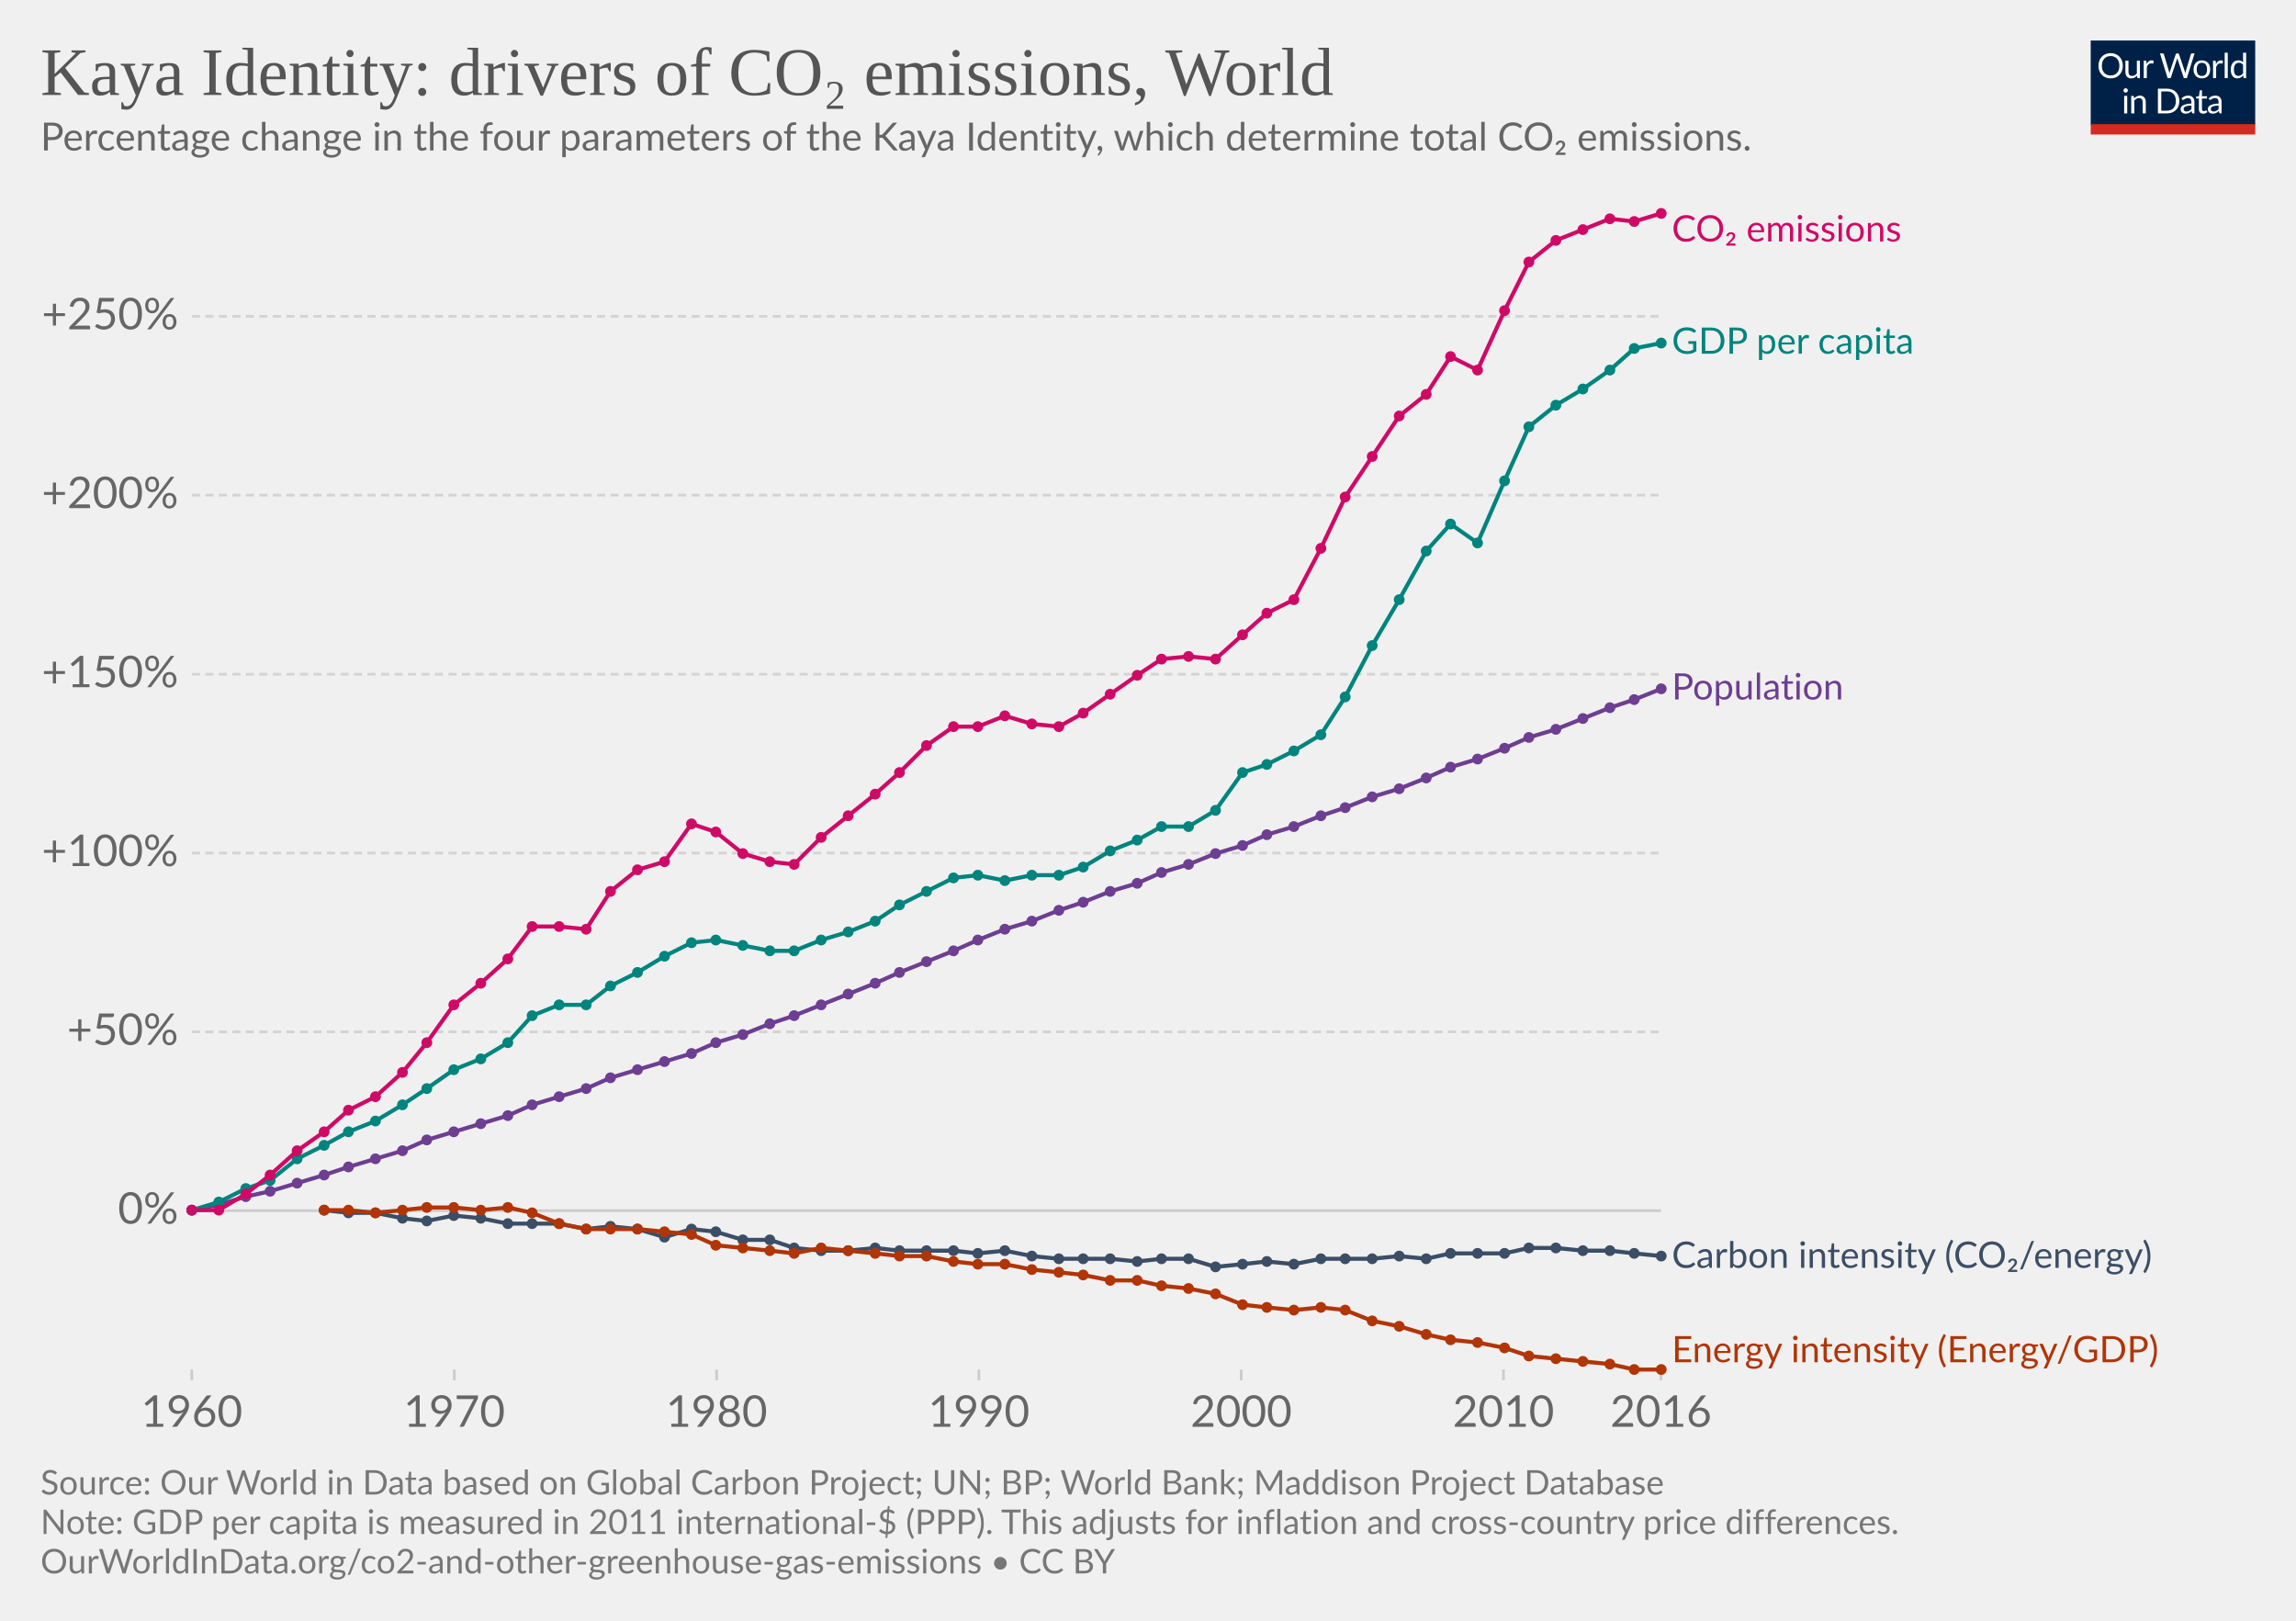
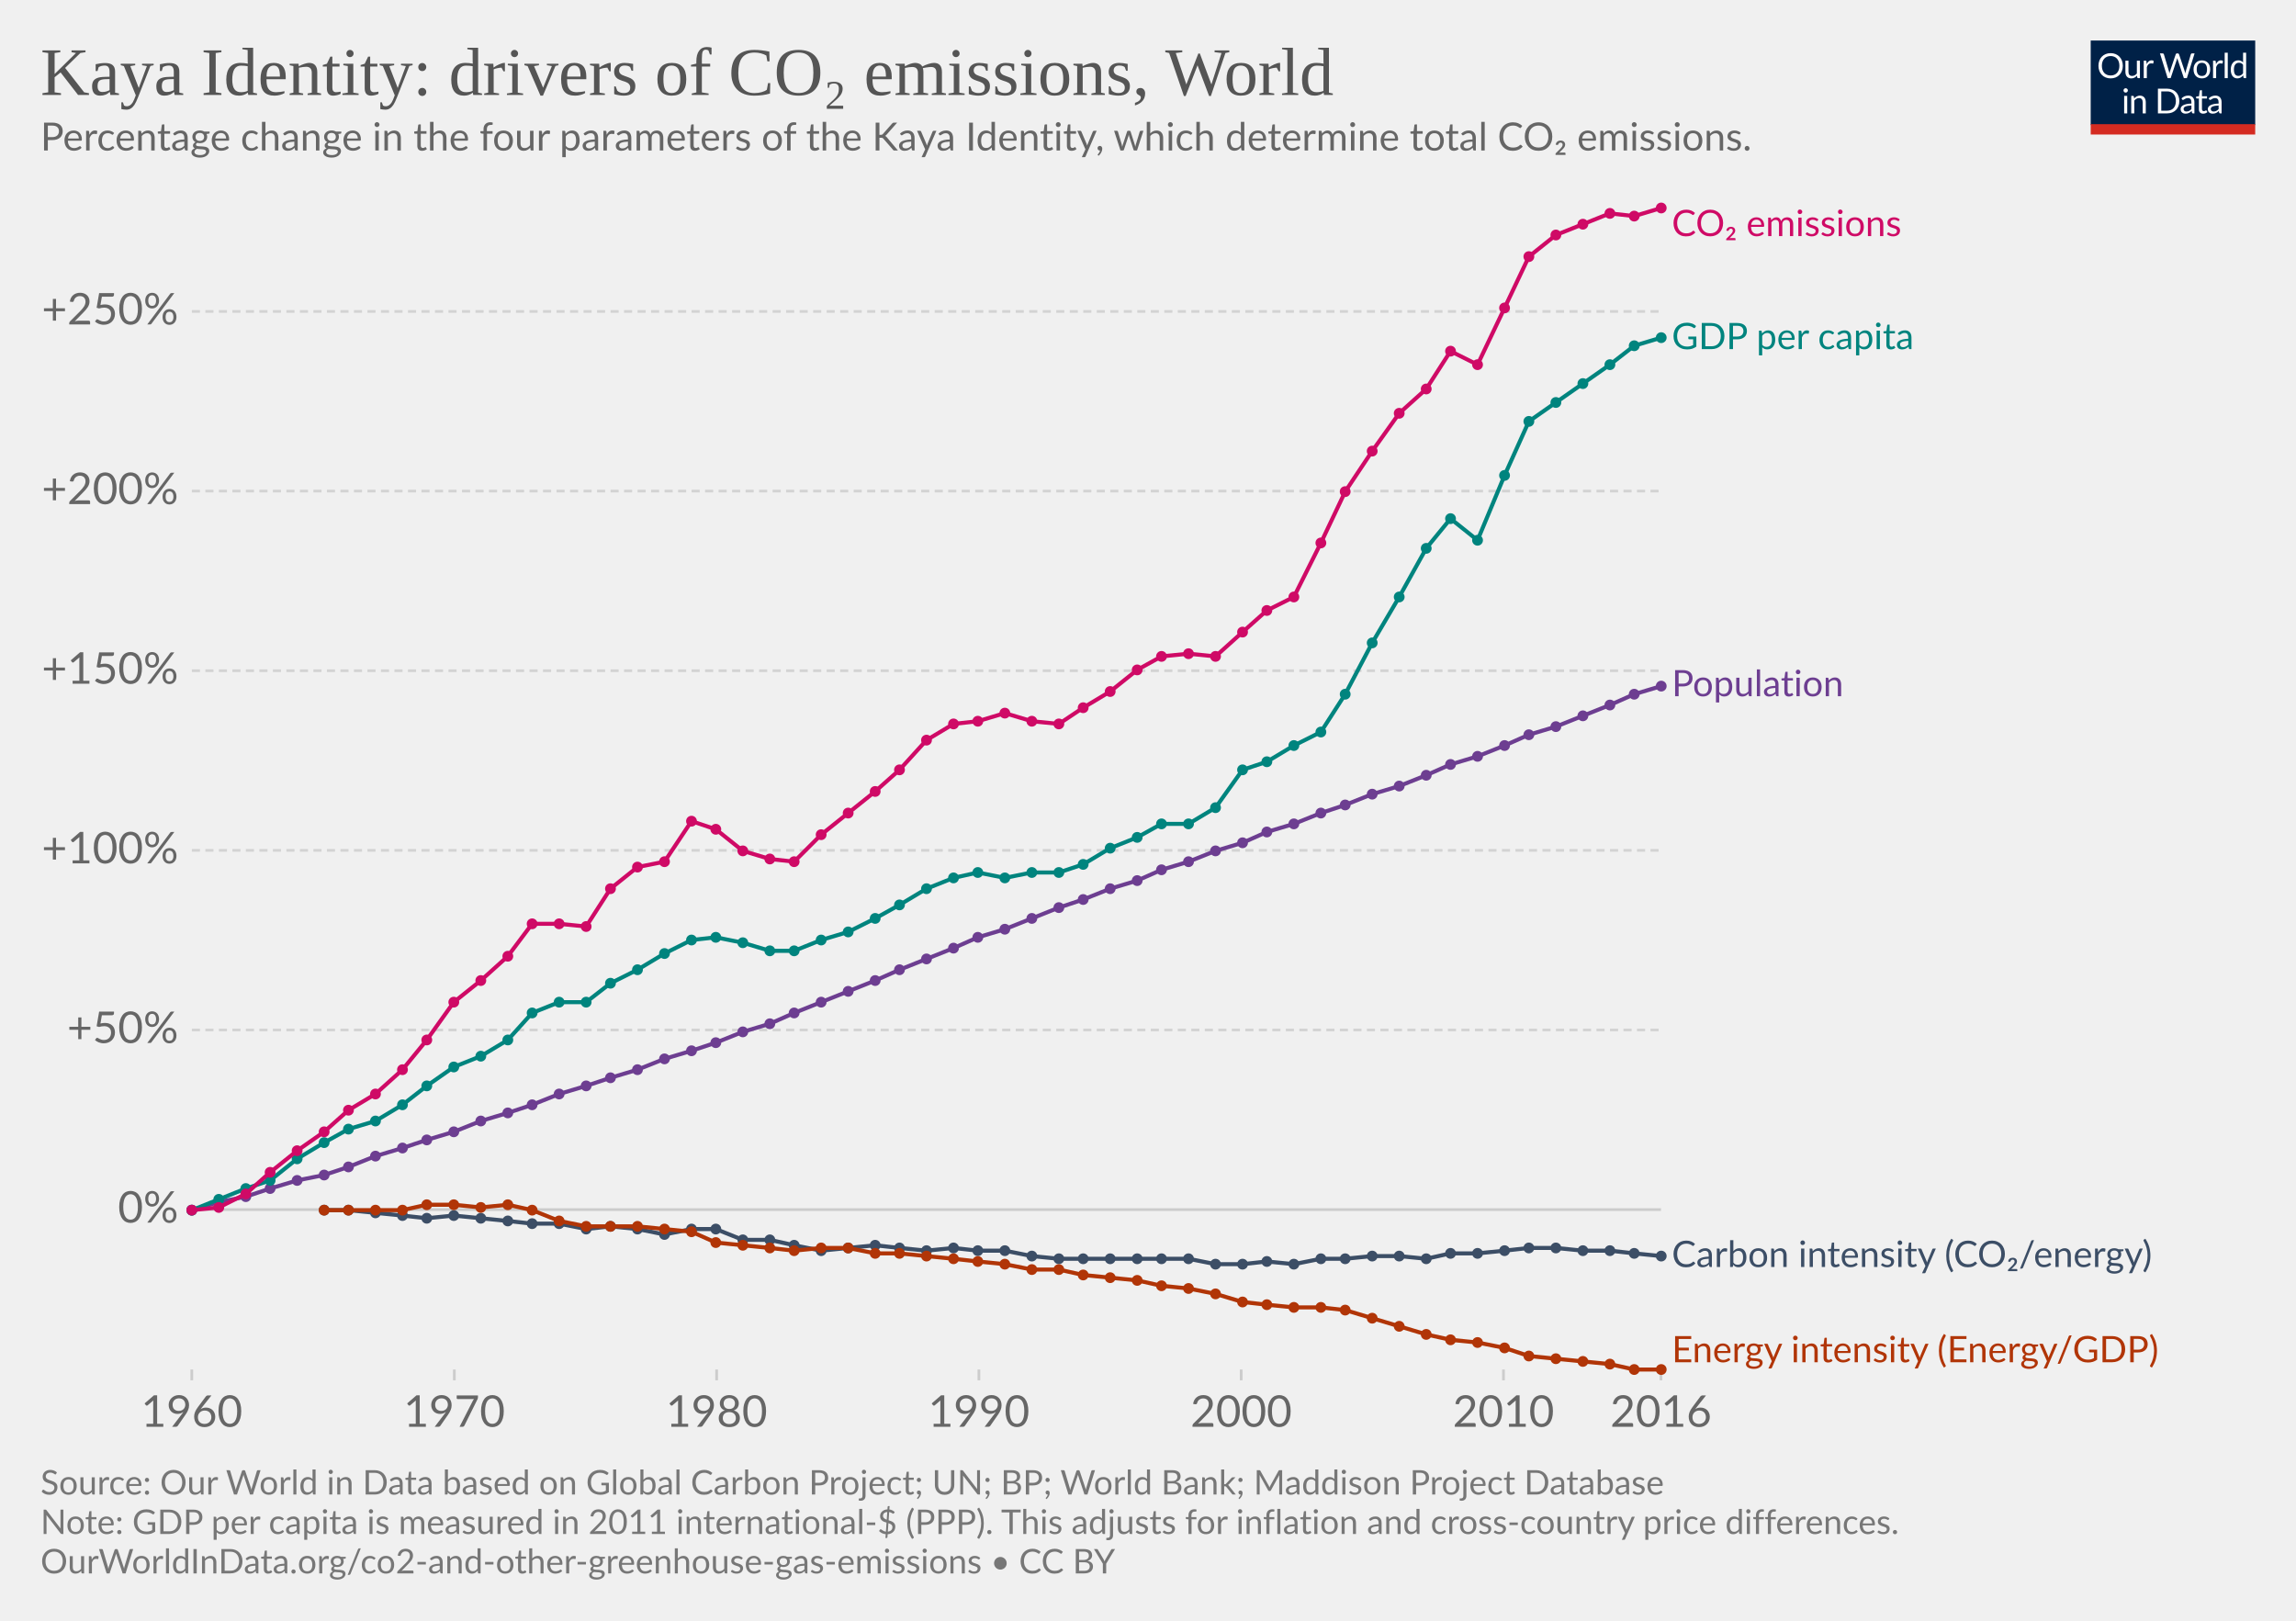
<svg xmlns="http://www.w3.org/2000/svg" version="1.1" style="background-color:#fff;-webkit-font-smoothing:antialiased" width="850" height="600" viewBox="0 0 850 600" font-family="Lato,'Helvetica Neue',Helvetica,Arial,sans-serif" font-size="18" text-rendering="optimizeLegibility">
  <g class="HeaderView">
    <g transform="matrix(.29 0 0 .29 774 15)">
      <svg width="210" height="120" viewBox="0 0 210 120" fill="none">
        <g clip-path="url(#clip0)">
          <path d="M0 0h210v107.89H0V0z" fill="#002147" />
          <path d="M40.98 32.25c0 2.36-.38 4.53-1.12 6.51a14.26 14.26 0 01-8.1 8.4c-1.9.78-4.02 1.17-6.34 1.17a16.6 16.6 0 01-6.33-1.17 14.31 14.31 0 01-8.08-8.4 18.29 18.29 0 01-1.12-6.51c0-2.36.38-4.53 1.12-6.5a14.32 14.32 0 018.07-8.44c1.92-.8 4.03-1.19 6.34-1.19 2.32 0 4.43.4 6.34 1.19 1.92.8 3.56 1.9 4.93 3.34a14.87 14.87 0 013.17 5.1 18.1 18.1 0 011.12 6.5zm-4.38 0c0-1.94-.26-3.68-.8-5.22a10.91 10.91 0 00-2.24-3.89 9.68 9.68 0 00-3.52-2.46 11.95 11.95 0 00-4.62-.86c-1.68 0-3.21.28-4.6.86a9.88 9.88 0 00-3.54 2.46 10.91 10.91 0 00-2.24 3.9c-.53 1.53-.8 3.27-.8 5.2 0 1.94.27 3.68.8 5.22a11.17 11.17 0 002.24 3.9 10.01 10.01 0 003.55 2.44c1.38.56 2.9.83 4.6.83 1.7 0 3.24-.27 4.61-.83a9.8 9.8 0 003.52-2.44 11.17 11.17 0 002.25-3.9c.53-1.54.8-3.28.8-5.21zm26.22-6.54V48H60.5c-.56 0-.9-.27-1.05-.81l-.31-2.4a12.45 12.45 0 01-3.26 2.6c-1.2.64-2.58.96-4.13.96-1.22 0-2.3-.2-3.24-.6a6.52 6.52 0 01-2.33-1.7 7.37 7.37 0 01-1.43-2.67c-.3-1.04-.46-2.2-.46-3.45V25.7h3.91v14.22c0 1.68.38 2.99 1.15 3.91.77.93 1.96 1.39 3.54 1.39 1.16 0 2.24-.27 3.23-.82a10.42 10.42 0 002.8-2.28V25.7h3.91zm8.61 4.47a9.94 9.94 0 012.6-3.56 5.64 5.64 0 013.76-1.3c.47 0 .92.05 1.34.15.44.1.83.27 1.17.49l-.3 2.92c-.09.37-.3.55-.66.55-.2 0-.5-.04-.9-.13a6.21 6.21 0 00-3.24.18c-.54.2-1.03.5-1.47.92-.42.4-.81.9-1.17 1.5-.33.58-.64 1.26-.92 2.02V48H67.7V25.71h2.25c.42 0 .72.08.88.25.16.16.27.44.33.83l.26 3.39zm61.16-13.7L122.75 48h-3.82l-7.99-24.05a21.95 21.95 0 01-.42-1.58 38.36 38.36 0 01-.44 1.58L102.05 48h-3.83L88.4 16.47h3.54c.38 0 .7.1.95.29.26.2.43.43.5.73l6.52 21.9c.1.4.2.83.28 1.28.1.46.2.94.29 1.46l.3-1.46c.12-.47.25-.9.38-1.27l7.41-21.91c.1-.25.26-.48.51-.69.27-.22.58-.33.95-.33h1.23c.38 0 .69.1.92.29.24.2.41.43.53.73l7.4 21.9a28.4 28.4 0 01.68 2.62 29.52 29.52 0 01.52-2.61l6.54-21.91c.07-.27.23-.5.48-.7.27-.21.58-.32.95-.32h3.32zm9.35 8.88c1.63 0 3.1.27 4.4.82a9.43 9.43 0 015.46 5.94c.5 1.4.74 2.98.74 4.73 0 1.76-.25 3.34-.74 4.75a9.43 9.43 0 01-5.46 5.92c-1.3.52-2.77.79-4.4.79-1.64 0-3.12-.27-4.44-.8a9.42 9.42 0 01-3.35-2.3c-.92-1-1.63-2.2-2.13-3.61-.49-1.41-.73-3-.73-4.75s.24-3.33.73-4.73c.5-1.43 1.2-2.64 2.13-3.63a9.4 9.4 0 013.35-2.31c1.32-.55 2.8-.82 4.44-.82zm0 19.89c2.2 0 3.84-.73 4.93-2.2 1.08-1.48 1.63-3.54 1.63-6.18 0-2.66-.55-4.72-1.63-6.2-1.09-1.49-2.73-2.23-4.93-2.23-1.12 0-2.09.2-2.93.57a5.7 5.7 0 00-2.06 1.65 7.5 7.5 0 00-1.24 2.67c-.26 1.04-.4 2.22-.4 3.54 0 2.64.55 4.7 1.64 6.18 1.1 1.47 2.76 2.2 4.99 2.2zm17.97-15.07a9.94 9.94 0 012.6-3.56 5.64 5.64 0 013.76-1.3c.47 0 .91.05 1.34.15.44.1.83.27 1.16.49l-.28 2.92c-.09.37-.31.55-.66.55-.2 0-.5-.04-.9-.13a6.2 6.2 0 00-3.24.18c-.54.2-1.03.5-1.47.92-.43.4-.82.9-1.17 1.5a13.1 13.1 0 00-.92 2.02V48h-3.94V25.71h2.24c.43 0 .72.08.88.25.17.16.28.44.33.83l.27 3.39zm15.04-14.59V48h-3.92V15.6h3.92zm19.55 15.43a6.22 6.22 0 00-2.38-2.05 6.7 6.7 0 00-2.86-.6c-2.07 0-3.66.75-4.77 2.23-1.12 1.48-1.68 3.6-1.68 6.33 0 1.46.13 2.7.38 3.74a7.29 7.29 0 001.1 2.56 4.35 4.35 0 001.78 1.45c.7.3 1.5.46 2.4.46 1.29 0 2.41-.3 3.36-.88a9.6 9.6 0 002.67-2.49V31.02zm3.91-15.43V48h-2.33c-.56 0-.9-.27-1.06-.81l-.35-2.71a12.13 12.13 0 01-3.25 2.77 8.28 8.28 0 01-4.23 1.06 7.31 7.31 0 01-6.14-2.9c-.73-.96-1.3-2.15-1.69-3.57a18.35 18.35 0 01.07-9.48 11.29 11.29 0 011.89-3.7 8.7 8.7 0 017.06-3.34 7.96 7.96 0 016.12 2.62V15.59h3.91zM46.61 70.71V93H42.7V70.71h3.91zm.84-7c0 .39-.08.75-.24 1.09a2.81 2.81 0 01-1.52 1.47 2.67 2.67 0 01-2.16 0 2.9 2.9 0 01-1.45-1.47 2.67 2.67 0 010-2.16c.15-.35.35-.65.6-.9.25-.27.53-.47.85-.62a2.67 2.67 0 012.16 0c.35.15.65.35.9.62.27.25.47.55.62.9.16.34.24.7.24 1.08zm7.97 10.24c.49-.54 1-1.04 1.54-1.48a9.85 9.85 0 013.66-1.84 8.96 8.96 0 015.43.35c.94.4 1.72.97 2.33 1.71a7.36 7.36 0 011.43 2.67c.32 1.04.49 2.19.49 3.45V93h-3.94V78.81c0-1.69-.4-3-1.17-3.92-.76-.93-1.93-1.4-3.5-1.4a6.6 6.6 0 00-3.25.83c-1 .56-1.92 1.31-2.77 2.27V93h-3.94V70.71h2.35c.56 0 .9.28 1.04.82l.3 2.42zm57.7 3.3c0 2.36-.37 4.5-1.11 6.44a14.3 14.3 0 01-3.17 4.98 14.1 14.1 0 01-4.93 3.2c-1.9.76-4.02 1.13-6.33 1.13H85.8V61.47h11.77c2.31 0 4.42.39 6.33 1.15a13.8 13.8 0 018.1 8.18 17.75 17.75 0 011.12 6.45zm-4.37 0c0-1.94-.26-3.67-.8-5.2a10.94 10.94 0 00-2.23-3.87 9.57 9.57 0 00-3.53-2.42 12.23 12.23 0 00-4.61-.83h-7.5v24.62h7.5c1.7 0 3.24-.28 4.61-.84a9.7 9.7 0 003.53-2.4 10.94 10.94 0 002.24-3.87c.53-1.53.8-3.26.8-5.2zm19.8 5.72c-1.8.06-3.34.2-4.62.44-1.26.22-2.3.51-3.1.88-.8.36-1.37.8-1.74 1.3-.35.5-.53 1.05-.53 1.67 0 .58.1 1.1.3 1.52a3 3 0 00.76 1.05c.34.27.73.46 1.17.6.45.11.94.17 1.45.17a7.28 7.28 0 003.5-.81 11.95 11.95 0 002.82-2.2v-4.62zm-12.65-9.11a12.73 12.73 0 013.98-2.66c1.43-.59 3-.88 4.73-.88 1.25 0 2.36.2 3.33.61a6.81 6.81 0 013.94 4.38c.33 1.04.5 2.19.5 3.43V93h-1.74a1.8 1.8 0 01-.88-.18c-.2-.13-.36-.38-.48-.74l-.44-2.12c-.59.55-1.16 1.03-1.72 1.46a9.48 9.48 0 01-3.74 1.7c-.69.15-1.46.23-2.3.23-.87 0-1.69-.12-2.45-.35a5.34 5.34 0 01-3.34-2.93 6.64 6.64 0 01-.49-2.64c0-.88.25-1.72.73-2.53a6.33 6.33 0 012.35-2.17c1.09-.63 2.5-1.15 4.25-1.54 1.75-.41 3.89-.65 6.42-.7v-1.75c0-1.73-.37-3.03-1.12-3.91-.75-.9-1.84-1.34-3.28-1.34-.97 0-1.78.12-2.44.37-.64.23-1.2.5-1.7.81l-1.23.82c-.33.23-.67.35-1 .35-.27 0-.5-.07-.69-.2a2.1 2.1 0 01-.48-.53l-.7-1.25zm27.67 19.5c-1.76 0-3.12-.5-4.07-1.48-.94-.98-1.41-2.4-1.41-4.25V74h-2.68a.9.9 0 01-.6-.2c-.16-.14-.24-.36-.24-.66v-1.56l3.65-.46.9-6.89a.9.9 0 01.29-.52.88.88 0 01.62-.22H142v7.67h6.44V74H142v13.38c0 .94.22 1.63.68 2.09.45.45 1.04.68 1.76.68a3.21 3.21 0 001.85-.53l.55-.35c.16-.12.3-.18.41-.18.2 0 .4.13.55.38l1.15 1.87a7.45 7.45 0 01-2.44 1.5c-.96.35-1.94.52-2.95.52zm19.68-10.4c-1.8.07-3.34.21-4.62.45-1.26.22-2.3.51-3.1.88-.8.36-1.37.8-1.74 1.3-.35.5-.53 1.05-.53 1.67 0 .58.1 1.1.3 1.52.18.42.44.77.76 1.05.34.27.73.46 1.17.6.45.11.94.17 1.45.17a7.3 7.3 0 003.5-.81 12.04 12.04 0 002.82-2.2v-4.62zm-12.65-9.1a12.72 12.72 0 013.99-2.66c1.42-.59 3-.88 4.72-.88 1.25 0 2.36.2 3.33.61a6.81 6.81 0 013.94 4.38c.33 1.04.5 2.19.5 3.43V93h-1.74a1.8 1.8 0 01-.88-.18c-.2-.13-.36-.38-.48-.74l-.44-2.12c-.59.55-1.16 1.03-1.72 1.46a9.48 9.48 0 01-3.74 1.7c-.69.15-1.46.23-2.3.23-.87 0-1.69-.12-2.45-.35a5.33 5.33 0 01-3.34-2.93 6.62 6.62 0 01-.49-2.64c0-.88.25-1.72.73-2.53a6.33 6.33 0 012.35-2.17c1.09-.63 2.5-1.15 4.25-1.54a31.2 31.2 0 016.42-.7v-1.75c0-1.73-.37-3.03-1.12-3.91-.75-.9-1.84-1.34-3.28-1.34-.97 0-1.78.12-2.44.37-.64.23-1.2.5-1.7.81-.46.3-.87.57-1.22.82-.34.23-.68.35-1.02.35-.26 0-.49-.07-.68-.2a1.88 1.88 0 01-.48-.53l-.7-1.25z" fill="#fff" />
          <path fill="#D42B21" d="M0 106.79h210V120H0z" />
        </g>
        <defs>
          <clipPath id="clip0">
            <path fill="#fff" d="M0 0h210v120H0z" />
          </clipPath>
        </defs>
      </svg>
    </g>
-     <a href="https://ourworldindata.org/grapher/kaya-identity-co2" target="_blank" font-family="&quot;Playfair Display&quot;,Georgia,&quot;Times New Roman&quot;,serif">
+     <a href="https://ourworldindata.org/grapher/kaya-identity-co2?time=earliest..latest" target="_blank" rel="noopener" font-family="&quot;Playfair Display&quot;,Georgia,&quot;Times New Roman&quot;,serif">
      <text font-size="25.2" x="15" y="35.2" fill="#555">
        <tspan x="15" y="35.16">Kaya Identity: drivers of CO₂ emissions, World</tspan>
      </text>
    </a>
    <text font-size="14.4" x="15" y="55.7" fill="#666">
      <tspan x="15" y="55.72">Percentage change in the four parameters of the Kaya Identity, which determine total CO₂ emissions.</tspan>
    </text>
  </g>
  <g class="LineChart">
    <defs>
      <clipPath id="a">
-         <path d="M61.03 0h830v899.2h-830z" />
+         <path d="M61.03 0h830v903.2h-830z" />
      </clipPath>
    </defs>
-     <g class="AxisBoxView">
+     <g class="DualAxisView">
      <g class="HorizontalAxis">
        <path stroke="#ccc" d="M71 507v4M168.2 507v4M265.3 507v4M362.4 507v4M459.5 507v4M556.6 507v4M614.9 507v4" />
        <text x="71" y="528.2" fill="#666" text-anchor="middle" font-size="16.2">1960</text>
        <text x="168.2" y="528.2" fill="#666" text-anchor="middle" font-size="16.2">1970</text>
        <text x="265.3" y="528.2" fill="#666" text-anchor="middle" font-size="16.2">1980</text>
        <text x="362.4" y="528.2" fill="#666" text-anchor="middle" font-size="16.2">1990</text>
        <text x="459.5" y="528.2" fill="#666" text-anchor="middle" font-size="16.2">2000</text>
        <text x="556.6" y="528.2" fill="#666" text-anchor="middle" font-size="16.2">2010</text>
        <text x="614.9" y="528.2" fill="#666" text-anchor="middle" font-size="16.2">2016</text>
      </g>
      <g class="VerticalAxis" fill="#666" dominant-baseline="middle" text-anchor="end" font-size="16.2">
-         <text x="66.03" y="448.2">0%</text>
-         <text x="66.03" y="382">+50%</text>
-         <text x="66.03" y="315.8">+100%</text>
-         <text x="66.03" y="249.6">+150%</text>
-         <text x="66.03" y="183.3">+200%</text>
-         <text x="66.03" y="117.1">+250%</text>
+         <text x="66.03" y="447.8">0%</text>
+         <text x="66.03" y="381.3">+50%</text>
+         <text x="66.03" y="314.8">+100%</text>
+         <text x="66.03" y="248.3">+150%</text>
+         <text x="66.03" y="181.8">+200%</text>
+         <text x="66.03" y="115.3">+250%</text>
      </g>
      <g class="AxisGridLines horizontalLines">
-         <path stroke="#ccc" d="M71.03 448.2h543.88" />
-         <path stroke="#d3d3d3" stroke-dasharray="3,2" d="M71.03 382h543.88M71.03 315.8h543.88M71.03 249.6h543.88M71.03 183.3h543.88M71.03 117.1h543.88" />
+         <path stroke="#ccc" d="M71.03 447.8h543.88" />
+         <path stroke="#d3d3d3" stroke-dasharray="3,2" d="M71.03 381.3h543.88M71.03 314.8h543.88M71.03 248.3h543.88M71.03 181.8h543.88M71.03 115.3h543.88" />
      </g>
    </g>
    <g clip-path="url(#a)">
-       <g class="HeightedLegend" cursor="default">
+       <g class="LineLabels" cursor="default">
        <g class="legendMark">
-           <text font-size="13.5" x="618.9" y="89.4" fill="#CF0A66">
-             <tspan x="618.91" y="89.4">CO₂ emissions</tspan>
+           <text font-size="13.5" x="618.9" y="87.4" fill="#CF0A66">
+             <tspan x="618.91" y="87.4">CO₂ emissions</tspan>
          </text>
        </g>
        <g class="legendMark">
-           <text font-size="13.5" x="618.9" y="131" fill="#00847E">
-             <tspan x="618.91" y="130.95">GDP per capita</tspan>
+           <text font-size="13.5" x="618.9" y="129.3" fill="#00847E">
+             <tspan x="618.91" y="129.25">GDP per capita</tspan>
          </text>
        </g>
        <g class="legendMark">
-           <text font-size="13.5" x="618.9" y="258.9" fill="#6D3E91">
-             <tspan x="618.91" y="258.95">Population</tspan>
+           <text font-size="13.5" x="618.9" y="257.8" fill="#6D3E91">
+             <tspan x="618.91" y="257.75">Population</tspan>
          </text>
        </g>
        <g class="legendMark">
-           <text font-size="13.5" x="618.9" y="469.4" fill="#3C4E66">
-             <tspan x="618.91" y="469.35">Carbon intensity (CO₂/energy)</tspan>
+           <text font-size="13.5" x="618.9" y="469.1" fill="#3C4E66">
+             <tspan x="618.91" y="469.05">Carbon intensity (CO₂/energy)</tspan>
          </text>
        </g>
        <g class="legendMark">
          <text font-size="13.5" x="618.9" y="504.3" fill="#B13507">
            <tspan x="618.91" y="504.3">Energy intensity (Energy/GDP)</tspan>
          </text>
        </g>
      </g>
      <g class="Lines">
        <g class="key-World_0">
-           <path stroke="#6D3E91" stroke-linecap="round" d="M71 448l10-2 10-3 9-2 10-3 10-3 9-3 10-3 10-3 9-4 10-3 10-3 10-3 9-4 10-3 10-3 9-4 10-3 10-3 10-3 9-4 10-3 10-4 9-3 10-4 10-4 10-4 9-4 10-4 10-4 9-4 10-4 10-3 10-4 9-3 10-4 10-3 9-4 10-3 10-4 10-3 9-4 10-3 10-4 9-3 10-4 10-3 10-4 9-4 10-3 10-4 9-4 10-3 10-4 10-4 9-3 10-4" fill="none" stroke-width="1.5" />
+           <path stroke="#6D3E91" stroke-linecap="round" d="M71 448l10-3 10-2 9-3 10-3 10-2 9-3 10-4 10-3 9-3 10-3 10-4 10-3 9-3 10-4 10-3 9-3 10-3 10-4 10-3 9-3 10-4 10-3 9-4 10-4 10-4 10-4 9-4 10-4 10-4 9-4 10-3 10-4 10-4 9-3 10-4 10-3 9-4 10-3 10-4 10-3 9-4 10-3 10-4 9-3 10-4 10-3 10-4 9-4 10-3 10-4 9-4 10-3 10-4 10-4 9-4 10-3" fill="none" stroke-width="1.5" />
          <g fill="#6D3E91">
            <circle cx="71" cy="448" r="2" />
-             <circle cx="81" cy="446" r="2" />
+             <circle cx="81" cy="445" r="2" />
            <circle cx="91" cy="443" r="2" />
-             <circle cx="100" cy="441" r="2" />
-             <circle cx="110" cy="438" r="2" />
+             <circle cx="100" cy="440" r="2" />
+             <circle cx="110" cy="437" r="2" />
            <circle cx="120" cy="435" r="2" />
            <circle cx="129" cy="432" r="2" />
-             <circle cx="139" cy="429" r="2" />
-             <circle cx="149" cy="426" r="2" />
+             <circle cx="139" cy="428" r="2" />
+             <circle cx="149" cy="425" r="2" />
            <circle cx="158" cy="422" r="2" />
            <circle cx="168" cy="419" r="2" />
-             <circle cx="178" cy="416" r="2" />
-             <circle cx="188" cy="413" r="2" />
+             <circle cx="178" cy="415" r="2" />
+             <circle cx="188" cy="412" r="2" />
            <circle cx="197" cy="409" r="2" />
-             <circle cx="207" cy="406" r="2" />
-             <circle cx="217" cy="403" r="2" />
+             <circle cx="207" cy="405" r="2" />
+             <circle cx="217" cy="402" r="2" />
            <circle cx="226" cy="399" r="2" />
            <circle cx="236" cy="396" r="2" />
-             <circle cx="246" cy="393" r="2" />
-             <circle cx="256" cy="390" r="2" />
+             <circle cx="246" cy="392" r="2" />
+             <circle cx="256" cy="389" r="2" />
            <circle cx="265" cy="386" r="2" />
-             <circle cx="275" cy="383" r="2" />
+             <circle cx="275" cy="382" r="2" />
            <circle cx="285" cy="379" r="2" />
-             <circle cx="294" cy="376" r="2" />
-             <circle cx="304" cy="372" r="2" />
-             <circle cx="314" cy="368" r="2" />
-             <circle cx="324" cy="364" r="2" />
-             <circle cx="333" cy="360" r="2" />
-             <circle cx="343" cy="356" r="2" />
-             <circle cx="353" cy="352" r="2" />
-             <circle cx="362" cy="348" r="2" />
+             <circle cx="294" cy="375" r="2" />
+             <circle cx="304" cy="371" r="2" />
+             <circle cx="314" cy="367" r="2" />
+             <circle cx="324" cy="363" r="2" />
+             <circle cx="333" cy="359" r="2" />
+             <circle cx="343" cy="355" r="2" />
+             <circle cx="353" cy="351" r="2" />
+             <circle cx="362" cy="347" r="2" />
            <circle cx="372" cy="344" r="2" />
-             <circle cx="382" cy="341" r="2" />
-             <circle cx="392" cy="337" r="2" />
-             <circle cx="401" cy="334" r="2" />
-             <circle cx="411" cy="330" r="2" />
-             <circle cx="421" cy="327" r="2" />
-             <circle cx="430" cy="323" r="2" />
-             <circle cx="440" cy="320" r="2" />
-             <circle cx="450" cy="316" r="2" />
-             <circle cx="460" cy="313" r="2" />
-             <circle cx="469" cy="309" r="2" />
-             <circle cx="479" cy="306" r="2" />
-             <circle cx="489" cy="302" r="2" />
-             <circle cx="498" cy="299" r="2" />
-             <circle cx="508" cy="295" r="2" />
-             <circle cx="518" cy="292" r="2" />
-             <circle cx="528" cy="288" r="2" />
-             <circle cx="537" cy="284" r="2" />
-             <circle cx="547" cy="281" r="2" />
-             <circle cx="557" cy="277" r="2" />
-             <circle cx="566" cy="273" r="2" />
-             <circle cx="576" cy="270" r="2" />
-             <circle cx="586" cy="266" r="2" />
-             <circle cx="596" cy="262" r="2" />
-             <circle cx="605" cy="259" r="2" />
-             <circle cx="615" cy="255" r="2" />
+             <circle cx="382" cy="340" r="2" />
+             <circle cx="392" cy="336" r="2" />
+             <circle cx="401" cy="333" r="2" />
+             <circle cx="411" cy="329" r="2" />
+             <circle cx="421" cy="326" r="2" />
+             <circle cx="430" cy="322" r="2" />
+             <circle cx="440" cy="319" r="2" />
+             <circle cx="450" cy="315" r="2" />
+             <circle cx="460" cy="312" r="2" />
+             <circle cx="469" cy="308" r="2" />
+             <circle cx="479" cy="305" r="2" />
+             <circle cx="489" cy="301" r="2" />
+             <circle cx="498" cy="298" r="2" />
+             <circle cx="508" cy="294" r="2" />
+             <circle cx="518" cy="291" r="2" />
+             <circle cx="528" cy="287" r="2" />
+             <circle cx="537" cy="283" r="2" />
+             <circle cx="547" cy="280" r="2" />
+             <circle cx="557" cy="276" r="2" />
+             <circle cx="566" cy="272" r="2" />
+             <circle cx="576" cy="269" r="2" />
+             <circle cx="586" cy="265" r="2" />
+             <circle cx="596" cy="261" r="2" />
+             <circle cx="605" cy="257" r="2" />
+             <circle cx="615" cy="254" r="2" />
          </g>
        </g>
        <g class="key-World_1">
-           <path stroke="#3C4E66" stroke-linecap="round" d="M120 448l9 1h10l10 2 9 1 10-2 10 1 10 2h19l10 2 9-1 10 1 10 3 10-3 9 1 10 3h10l9 3 10 1h10l10-1 9 1h20l9 1 10-1 10 2 10 1h19l10 1 9-1h10l10 3 10-1 9-1 10 1 10-2h19l10-1 10 1 9-2h20l9-2h10l10 1h10l9 1 10 1" fill="none" stroke-width="1.5" />
+           <path stroke="#3C4E66" stroke-linecap="round" d="M120 448h9l10 1 10 1 9 1 10-1 10 1 10 1 9 1h10l10 2 9-1 10 1 10 2 10-2h9l10 4h10l9 2 10 2 10-1 10-1 9 1 10 1 10-1 9 1h10l10 2 10 1h48l10 2h10l9-1 10 1 10-2h9l10-1h10l10 1 9-2h10l10-1 9-1h10l10 1h10l9 1 10 1" fill="none" stroke-width="1.5" />
          <g fill="#3C4E66">
            <circle cx="120" cy="448" r="2" />
-             <circle cx="129" cy="449" r="2" />
+             <circle cx="129" cy="448" r="2" />
            <circle cx="139" cy="449" r="2" />
-             <circle cx="149" cy="451" r="2" />
-             <circle cx="158" cy="452" r="2" />
+             <circle cx="149" cy="450" r="2" />
+             <circle cx="158" cy="451" r="2" />
            <circle cx="168" cy="450" r="2" />
            <circle cx="178" cy="451" r="2" />
-             <circle cx="188" cy="453" r="2" />
+             <circle cx="188" cy="452" r="2" />
            <circle cx="197" cy="453" r="2" />
            <circle cx="207" cy="453" r="2" />
            <circle cx="217" cy="455" r="2" />
            <circle cx="226" cy="454" r="2" />
            <circle cx="236" cy="455" r="2" />
-             <circle cx="246" cy="458" r="2" />
+             <circle cx="246" cy="457" r="2" />
            <circle cx="256" cy="455" r="2" />
-             <circle cx="265" cy="456" r="2" />
+             <circle cx="265" cy="455" r="2" />
            <circle cx="275" cy="459" r="2" />
            <circle cx="285" cy="459" r="2" />
-             <circle cx="294" cy="462" r="2" />
+             <circle cx="294" cy="461" r="2" />
            <circle cx="304" cy="463" r="2" />
-             <circle cx="314" cy="463" r="2" />
-             <circle cx="324" cy="462" r="2" />
-             <circle cx="333" cy="463" r="2" />
+             <circle cx="314" cy="462" r="2" />
+             <circle cx="324" cy="461" r="2" />
+             <circle cx="333" cy="462" r="2" />
            <circle cx="343" cy="463" r="2" />
-             <circle cx="353" cy="463" r="2" />
-             <circle cx="362" cy="464" r="2" />
+             <circle cx="353" cy="462" r="2" />
+             <circle cx="362" cy="463" r="2" />
            <circle cx="372" cy="463" r="2" />
            <circle cx="382" cy="465" r="2" />
            <circle cx="392" cy="466" r="2" />
            <circle cx="401" cy="466" r="2" />
            <circle cx="411" cy="466" r="2" />
-             <circle cx="421" cy="467" r="2" />
+             <circle cx="421" cy="466" r="2" />
            <circle cx="430" cy="466" r="2" />
            <circle cx="440" cy="466" r="2" />
-             <circle cx="450" cy="469" r="2" />
+             <circle cx="450" cy="468" r="2" />
            <circle cx="460" cy="468" r="2" />
            <circle cx="469" cy="467" r="2" />
            <circle cx="479" cy="468" r="2" />
            <circle cx="489" cy="466" r="2" />
            <circle cx="498" cy="466" r="2" />
-             <circle cx="508" cy="466" r="2" />
+             <circle cx="508" cy="465" r="2" />
            <circle cx="518" cy="465" r="2" />
            <circle cx="528" cy="466" r="2" />
            <circle cx="537" cy="464" r="2" />
            <circle cx="547" cy="464" r="2" />
-             <circle cx="557" cy="464" r="2" />
+             <circle cx="557" cy="463" r="2" />
            <circle cx="566" cy="462" r="2" />
            <circle cx="576" cy="462" r="2" />
            <circle cx="586" cy="463" r="2" />
            <circle cx="596" cy="463" r="2" />
            <circle cx="605" cy="464" r="2" />
            <circle cx="615" cy="465" r="2" />
          </g>
        </g>
        <g class="key-World_2">
-           <path stroke="#00847E" stroke-linecap="round" d="M71 448l10-3 10-5 9-3 10-8 10-5 9-5 10-4 10-6 9-6 10-7 10-4 10-6 9-10 10-4h10l9-7 10-5 10-6 10-5 9-1 10 2 10 2h9l10-4 10-3 10-4 9-6 10-5 10-5 9-1 10 2 10-2h10l9-3 10-6 10-4 9-5h10l10-6 10-14 9-3 10-5 10-6 9-14 10-19 10-17 10-18 9-10 10 7 10-23 9-20 10-8 10-6 10-7 9-8 10-2" fill="none" stroke-width="1.5" />
+           <path stroke="#00847E" stroke-linecap="round" d="M71 448l10-4 10-4 9-3 10-8 10-6 9-5 10-3 10-6 9-7 10-7 10-4 10-6 9-10 10-4h10l9-7 10-5 10-6 10-5 9-1 10 2 10 3h9l10-4 10-3 10-5 9-5 10-6 10-4 9-2 10 2 10-2h10l9-3 10-6 10-4 9-5h10l10-6 10-14 9-3 10-6 10-5 9-14 10-19 10-17 10-18 9-11 10 8 10-24 9-20 10-7 10-7 10-7 9-7 10-3" fill="none" stroke-width="1.5" />
          <g fill="#00847E">
            <circle cx="71" cy="448" r="2" />
-             <circle cx="81" cy="445" r="2" />
+             <circle cx="81" cy="444" r="2" />
            <circle cx="91" cy="440" r="2" />
            <circle cx="100" cy="437" r="2" />
            <circle cx="110" cy="429" r="2" />
-             <circle cx="120" cy="424" r="2" />
-             <circle cx="129" cy="419" r="2" />
+             <circle cx="120" cy="423" r="2" />
+             <circle cx="129" cy="418" r="2" />
            <circle cx="139" cy="415" r="2" />
            <circle cx="149" cy="409" r="2" />
-             <circle cx="158" cy="403" r="2" />
-             <circle cx="168" cy="396" r="2" />
-             <circle cx="178" cy="392" r="2" />
-             <circle cx="188" cy="386" r="2" />
-             <circle cx="197" cy="376" r="2" />
-             <circle cx="207" cy="372" r="2" />
-             <circle cx="217" cy="372" r="2" />
-             <circle cx="226" cy="365" r="2" />
-             <circle cx="236" cy="360" r="2" />
-             <circle cx="246" cy="354" r="2" />
-             <circle cx="256" cy="349" r="2" />
-             <circle cx="265" cy="348" r="2" />
-             <circle cx="275" cy="350" r="2" />
+             <circle cx="158" cy="402" r="2" />
+             <circle cx="168" cy="395" r="2" />
+             <circle cx="178" cy="391" r="2" />
+             <circle cx="188" cy="385" r="2" />
+             <circle cx="197" cy="375" r="2" />
+             <circle cx="207" cy="371" r="2" />
+             <circle cx="217" cy="371" r="2" />
+             <circle cx="226" cy="364" r="2" />
+             <circle cx="236" cy="359" r="2" />
+             <circle cx="246" cy="353" r="2" />
+             <circle cx="256" cy="348" r="2" />
+             <circle cx="265" cy="347" r="2" />
+             <circle cx="275" cy="349" r="2" />
            <circle cx="285" cy="352" r="2" />
            <circle cx="294" cy="352" r="2" />
            <circle cx="304" cy="348" r="2" />
            <circle cx="314" cy="345" r="2" />
-             <circle cx="324" cy="341" r="2" />
+             <circle cx="324" cy="340" r="2" />
            <circle cx="333" cy="335" r="2" />
-             <circle cx="343" cy="330" r="2" />
+             <circle cx="343" cy="329" r="2" />
            <circle cx="353" cy="325" r="2" />
-             <circle cx="362" cy="324" r="2" />
-             <circle cx="372" cy="326" r="2" />
-             <circle cx="382" cy="324" r="2" />
-             <circle cx="392" cy="324" r="2" />
-             <circle cx="401" cy="321" r="2" />
-             <circle cx="411" cy="315" r="2" />
-             <circle cx="421" cy="311" r="2" />
-             <circle cx="430" cy="306" r="2" />
-             <circle cx="440" cy="306" r="2" />
-             <circle cx="450" cy="300" r="2" />
-             <circle cx="460" cy="286" r="2" />
-             <circle cx="469" cy="283" r="2" />
-             <circle cx="479" cy="278" r="2" />
-             <circle cx="489" cy="272" r="2" />
-             <circle cx="498" cy="258" r="2" />
-             <circle cx="508" cy="239" r="2" />
-             <circle cx="518" cy="222" r="2" />
-             <circle cx="528" cy="204" r="2" />
-             <circle cx="537" cy="194" r="2" />
-             <circle cx="547" cy="201" r="2" />
-             <circle cx="557" cy="178" r="2" />
-             <circle cx="566" cy="158" r="2" />
-             <circle cx="576" cy="150" r="2" />
-             <circle cx="586" cy="144" r="2" />
-             <circle cx="596" cy="137" r="2" />
-             <circle cx="605" cy="129" r="2" />
-             <circle cx="615" cy="127" r="2" />
+             <circle cx="362" cy="323" r="2" />
+             <circle cx="372" cy="325" r="2" />
+             <circle cx="382" cy="323" r="2" />
+             <circle cx="392" cy="323" r="2" />
+             <circle cx="401" cy="320" r="2" />
+             <circle cx="411" cy="314" r="2" />
+             <circle cx="421" cy="310" r="2" />
+             <circle cx="430" cy="305" r="2" />
+             <circle cx="440" cy="305" r="2" />
+             <circle cx="450" cy="299" r="2" />
+             <circle cx="460" cy="285" r="2" />
+             <circle cx="469" cy="282" r="2" />
+             <circle cx="479" cy="276" r="2" />
+             <circle cx="489" cy="271" r="2" />
+             <circle cx="498" cy="257" r="2" />
+             <circle cx="508" cy="238" r="2" />
+             <circle cx="518" cy="221" r="2" />
+             <circle cx="528" cy="203" r="2" />
+             <circle cx="537" cy="192" r="2" />
+             <circle cx="547" cy="200" r="2" />
+             <circle cx="557" cy="176" r="2" />
+             <circle cx="566" cy="156" r="2" />
+             <circle cx="576" cy="149" r="2" />
+             <circle cx="586" cy="142" r="2" />
+             <circle cx="596" cy="135" r="2" />
+             <circle cx="605" cy="128" r="2" />
+             <circle cx="615" cy="125" r="2" />
          </g>
        </g>
        <g class="key-World_3">
-           <path stroke="#CF0A66" stroke-linecap="round" d="M71 448h10l10-6 9-7 10-9 10-7 9-8 10-5 10-9 9-11 10-14 10-8 10-9 9-12h10l10 1 9-14 10-8 10-3 10-14 9 3 10 8 10 3 9 1 10-10 10-8 10-8 9-8 10-10 10-7h9l10-4 10 3 10 1 9-5 10-7 10-7 9-6 10-1 10 1 10-9 9-8 10-5 10-19 9-19 10-15 10-15 10-8 9-14 10 5 10-22 9-18 10-8 10-4 10-4 9 1 10-3" fill="none" stroke-width="1.5" />
+           <path stroke="#CF0A66" stroke-linecap="round" d="M71 448l10-1 10-5 9-8 10-8 10-7 9-8 10-6 10-9 9-11 10-14 10-8 10-9 9-12h10l10 1 9-14 10-8 10-2 10-15 9 3 10 8 10 3 9 1 10-10 10-8 10-8 9-8 10-11 10-6 9-1 10-3 10 3 10 1 9-6 10-6 10-8 9-5 10-1 10 1 10-9 9-8 10-5 10-20 9-19 10-15 10-14 10-9 9-14 10 5 10-21 9-19 10-8 10-4 10-4 9 1 10-3" fill="none" stroke-width="1.5" />
          <g fill="#CF0A66">
            <circle cx="71" cy="448" r="2" />
-             <circle cx="81" cy="448" r="2" />
+             <circle cx="81" cy="447" r="2" />
            <circle cx="91" cy="442" r="2" />
-             <circle cx="100" cy="435" r="2" />
+             <circle cx="100" cy="434" r="2" />
            <circle cx="110" cy="426" r="2" />
            <circle cx="120" cy="419" r="2" />
            <circle cx="129" cy="411" r="2" />
-             <circle cx="139" cy="406" r="2" />
-             <circle cx="149" cy="397" r="2" />
-             <circle cx="158" cy="386" r="2" />
-             <circle cx="168" cy="372" r="2" />
-             <circle cx="178" cy="364" r="2" />
-             <circle cx="188" cy="355" r="2" />
-             <circle cx="197" cy="343" r="2" />
-             <circle cx="207" cy="343" r="2" />
-             <circle cx="217" cy="344" r="2" />
-             <circle cx="226" cy="330" r="2" />
-             <circle cx="236" cy="322" r="2" />
+             <circle cx="139" cy="405" r="2" />
+             <circle cx="149" cy="396" r="2" />
+             <circle cx="158" cy="385" r="2" />
+             <circle cx="168" cy="371" r="2" />
+             <circle cx="178" cy="363" r="2" />
+             <circle cx="188" cy="354" r="2" />
+             <circle cx="197" cy="342" r="2" />
+             <circle cx="207" cy="342" r="2" />
+             <circle cx="217" cy="343" r="2" />
+             <circle cx="226" cy="329" r="2" />
+             <circle cx="236" cy="321" r="2" />
            <circle cx="246" cy="319" r="2" />
-             <circle cx="256" cy="305" r="2" />
-             <circle cx="265" cy="308" r="2" />
-             <circle cx="275" cy="316" r="2" />
-             <circle cx="285" cy="319" r="2" />
-             <circle cx="294" cy="320" r="2" />
-             <circle cx="304" cy="310" r="2" />
-             <circle cx="314" cy="302" r="2" />
-             <circle cx="324" cy="294" r="2" />
-             <circle cx="333" cy="286" r="2" />
-             <circle cx="343" cy="276" r="2" />
-             <circle cx="353" cy="269" r="2" />
-             <circle cx="362" cy="269" r="2" />
-             <circle cx="372" cy="265" r="2" />
-             <circle cx="382" cy="268" r="2" />
-             <circle cx="392" cy="269" r="2" />
-             <circle cx="401" cy="264" r="2" />
-             <circle cx="411" cy="257" r="2" />
-             <circle cx="421" cy="250" r="2" />
-             <circle cx="430" cy="244" r="2" />
-             <circle cx="440" cy="243" r="2" />
-             <circle cx="450" cy="244" r="2" />
-             <circle cx="460" cy="235" r="2" />
-             <circle cx="469" cy="227" r="2" />
-             <circle cx="479" cy="222" r="2" />
-             <circle cx="489" cy="203" r="2" />
-             <circle cx="498" cy="184" r="2" />
-             <circle cx="508" cy="169" r="2" />
-             <circle cx="518" cy="154" r="2" />
-             <circle cx="528" cy="146" r="2" />
-             <circle cx="537" cy="132" r="2" />
-             <circle cx="547" cy="137" r="2" />
-             <circle cx="557" cy="115" r="2" />
-             <circle cx="566" cy="97" r="2" />
-             <circle cx="576" cy="89" r="2" />
-             <circle cx="586" cy="85" r="2" />
-             <circle cx="596" cy="81" r="2" />
-             <circle cx="605" cy="82" r="2" />
-             <circle cx="615" cy="79" r="2" />
+             <circle cx="256" cy="304" r="2" />
+             <circle cx="265" cy="307" r="2" />
+             <circle cx="275" cy="315" r="2" />
+             <circle cx="285" cy="318" r="2" />
+             <circle cx="294" cy="319" r="2" />
+             <circle cx="304" cy="309" r="2" />
+             <circle cx="314" cy="301" r="2" />
+             <circle cx="324" cy="293" r="2" />
+             <circle cx="333" cy="285" r="2" />
+             <circle cx="343" cy="274" r="2" />
+             <circle cx="353" cy="268" r="2" />
+             <circle cx="362" cy="267" r="2" />
+             <circle cx="372" cy="264" r="2" />
+             <circle cx="382" cy="267" r="2" />
+             <circle cx="392" cy="268" r="2" />
+             <circle cx="401" cy="262" r="2" />
+             <circle cx="411" cy="256" r="2" />
+             <circle cx="421" cy="248" r="2" />
+             <circle cx="430" cy="243" r="2" />
+             <circle cx="440" cy="242" r="2" />
+             <circle cx="450" cy="243" r="2" />
+             <circle cx="460" cy="234" r="2" />
+             <circle cx="469" cy="226" r="2" />
+             <circle cx="479" cy="221" r="2" />
+             <circle cx="489" cy="201" r="2" />
+             <circle cx="498" cy="182" r="2" />
+             <circle cx="508" cy="167" r="2" />
+             <circle cx="518" cy="153" r="2" />
+             <circle cx="528" cy="144" r="2" />
+             <circle cx="537" cy="130" r="2" />
+             <circle cx="547" cy="135" r="2" />
+             <circle cx="557" cy="114" r="2" />
+             <circle cx="566" cy="95" r="2" />
+             <circle cx="576" cy="87" r="2" />
+             <circle cx="586" cy="83" r="2" />
+             <circle cx="596" cy="79" r="2" />
+             <circle cx="605" cy="80" r="2" />
+             <circle cx="615" cy="77" r="2" />
          </g>
        </g>
        <g class="key-World_4">
-           <path stroke="#B13507" stroke-linecap="round" d="M120 448h9l10 1 10-1 9-1h10l10 1 10-1 9 2 10 4 10 2h19l10 1 10 1 9 4 10 1 10 1 9 1 10-2 10 1 10 1 9 1h10l10 2 9 1h10l10 2 10 1 9 1 10 2h10l9 2 10 1 10 2 10 4 9 1 10 1 10-1 9 1 10 4 10 2 10 3 9 2 10 1 10 2 9 3 10 1 10 1 10 1 9 2h10" fill="none" stroke-width="1.5" />
+           <path stroke="#B13507" stroke-linecap="round" d="M120 448h29l9-2h10l10 1 10-1 9 2 10 4 10 2h19l10 1 10 1 9 4 10 1 10 1 9 1 10-1h10l10 2h9l10 1 10 1 9 1 10 1 10 2h10l9 2 10 1 10 1 9 2 10 1 10 2 10 3 9 1 10 1h10l9 1 10 3 10 3 10 3 9 2 10 1 10 2 9 3 10 1 10 1 10 1 9 2h10" fill="none" stroke-width="1.5" />
          <g fill="#B13507">
            <circle cx="120" cy="448" r="2" />
            <circle cx="129" cy="448" r="2" />
-             <circle cx="139" cy="449" r="2" />
+             <circle cx="139" cy="448" r="2" />
            <circle cx="149" cy="448" r="2" />
-             <circle cx="158" cy="447" r="2" />
-             <circle cx="168" cy="447" r="2" />
-             <circle cx="178" cy="448" r="2" />
-             <circle cx="188" cy="447" r="2" />
-             <circle cx="197" cy="449" r="2" />
-             <circle cx="207" cy="453" r="2" />
-             <circle cx="217" cy="455" r="2" />
-             <circle cx="226" cy="455" r="2" />
-             <circle cx="236" cy="455" r="2" />
-             <circle cx="246" cy="456" r="2" />
-             <circle cx="256" cy="457" r="2" />
-             <circle cx="265" cy="461" r="2" />
-             <circle cx="275" cy="462" r="2" />
-             <circle cx="285" cy="463" r="2" />
-             <circle cx="294" cy="464" r="2" />
+             <circle cx="158" cy="446" r="2" />
+             <circle cx="168" cy="446" r="2" />
+             <circle cx="178" cy="447" r="2" />
+             <circle cx="188" cy="446" r="2" />
+             <circle cx="197" cy="448" r="2" />
+             <circle cx="207" cy="452" r="2" />
+             <circle cx="217" cy="454" r="2" />
+             <circle cx="226" cy="454" r="2" />
+             <circle cx="236" cy="454" r="2" />
+             <circle cx="246" cy="455" r="2" />
+             <circle cx="256" cy="456" r="2" />
+             <circle cx="265" cy="460" r="2" />
+             <circle cx="275" cy="461" r="2" />
+             <circle cx="285" cy="462" r="2" />
+             <circle cx="294" cy="463" r="2" />
            <circle cx="304" cy="462" r="2" />
-             <circle cx="314" cy="463" r="2" />
+             <circle cx="314" cy="462" r="2" />
            <circle cx="324" cy="464" r="2" />
-             <circle cx="333" cy="465" r="2" />
+             <circle cx="333" cy="464" r="2" />
            <circle cx="343" cy="465" r="2" />
-             <circle cx="353" cy="467" r="2" />
-             <circle cx="362" cy="468" r="2" />
+             <circle cx="353" cy="466" r="2" />
+             <circle cx="362" cy="467" r="2" />
            <circle cx="372" cy="468" r="2" />
            <circle cx="382" cy="470" r="2" />
-             <circle cx="392" cy="471" r="2" />
+             <circle cx="392" cy="470" r="2" />
            <circle cx="401" cy="472" r="2" />
-             <circle cx="411" cy="474" r="2" />
+             <circle cx="411" cy="473" r="2" />
            <circle cx="421" cy="474" r="2" />
            <circle cx="430" cy="476" r="2" />
            <circle cx="440" cy="477" r="2" />
            <circle cx="450" cy="479" r="2" />
-             <circle cx="460" cy="483" r="2" />
-             <circle cx="469" cy="484" r="2" />
-             <circle cx="479" cy="485" r="2" />
+             <circle cx="460" cy="482" r="2" />
+             <circle cx="469" cy="483" r="2" />
+             <circle cx="479" cy="484" r="2" />
            <circle cx="489" cy="484" r="2" />
            <circle cx="498" cy="485" r="2" />
-             <circle cx="508" cy="489" r="2" />
+             <circle cx="508" cy="488" r="2" />
            <circle cx="518" cy="491" r="2" />
            <circle cx="528" cy="494" r="2" />
            <circle cx="537" cy="496" r="2" />
            <circle cx="547" cy="497" r="2" />
            <circle cx="557" cy="499" r="2" />
            <circle cx="566" cy="502" r="2" />
            <circle cx="576" cy="503" r="2" />
            <circle cx="586" cy="504" r="2" />
            <circle cx="596" cy="505" r="2" />
            <circle cx="605" cy="507" r="2" />
            <circle cx="615" cy="507" r="2" />
          </g>
        </g>
      </g>
    </g>
  </g>
  <g class="SourcesFooter" fill="#777">
    <g class="clickable" fill="#777">
      <text font-size="12.6" x="15" y="553.3">
        <tspan x="15" y="553.28">Source: Our World in Data based on Global Carbon Project; UN; BP; World Bank; Maddison Project Database</tspan>
      </text>
    </g>
    <text font-size="12.6" x="15" y="567.9">
      <tspan x="15" y="567.88">Note: GDP per capita is measured in 2011 international-$ (PPP). This adjusts for inflation and cross-country price differences.</tspan>
    </text>
    <text font-size="12.6" x="15" y="582.5">
      <tspan x="15" y="582.48">
        <a target="_blank" href="https://ourworldindata.org/co2-and-other-greenhouse-gas-emissions" fill="#777">OurWorldInData.org/co2-and-other-greenhouse-gas-emissions</a> • <a class="cclogo" href="http://creativecommons.org/licenses/by/4.0/deed.en_US" target="_blank" fill="#777">CC BY</a>
      </tspan>
    </text>
  </g>
</svg>
